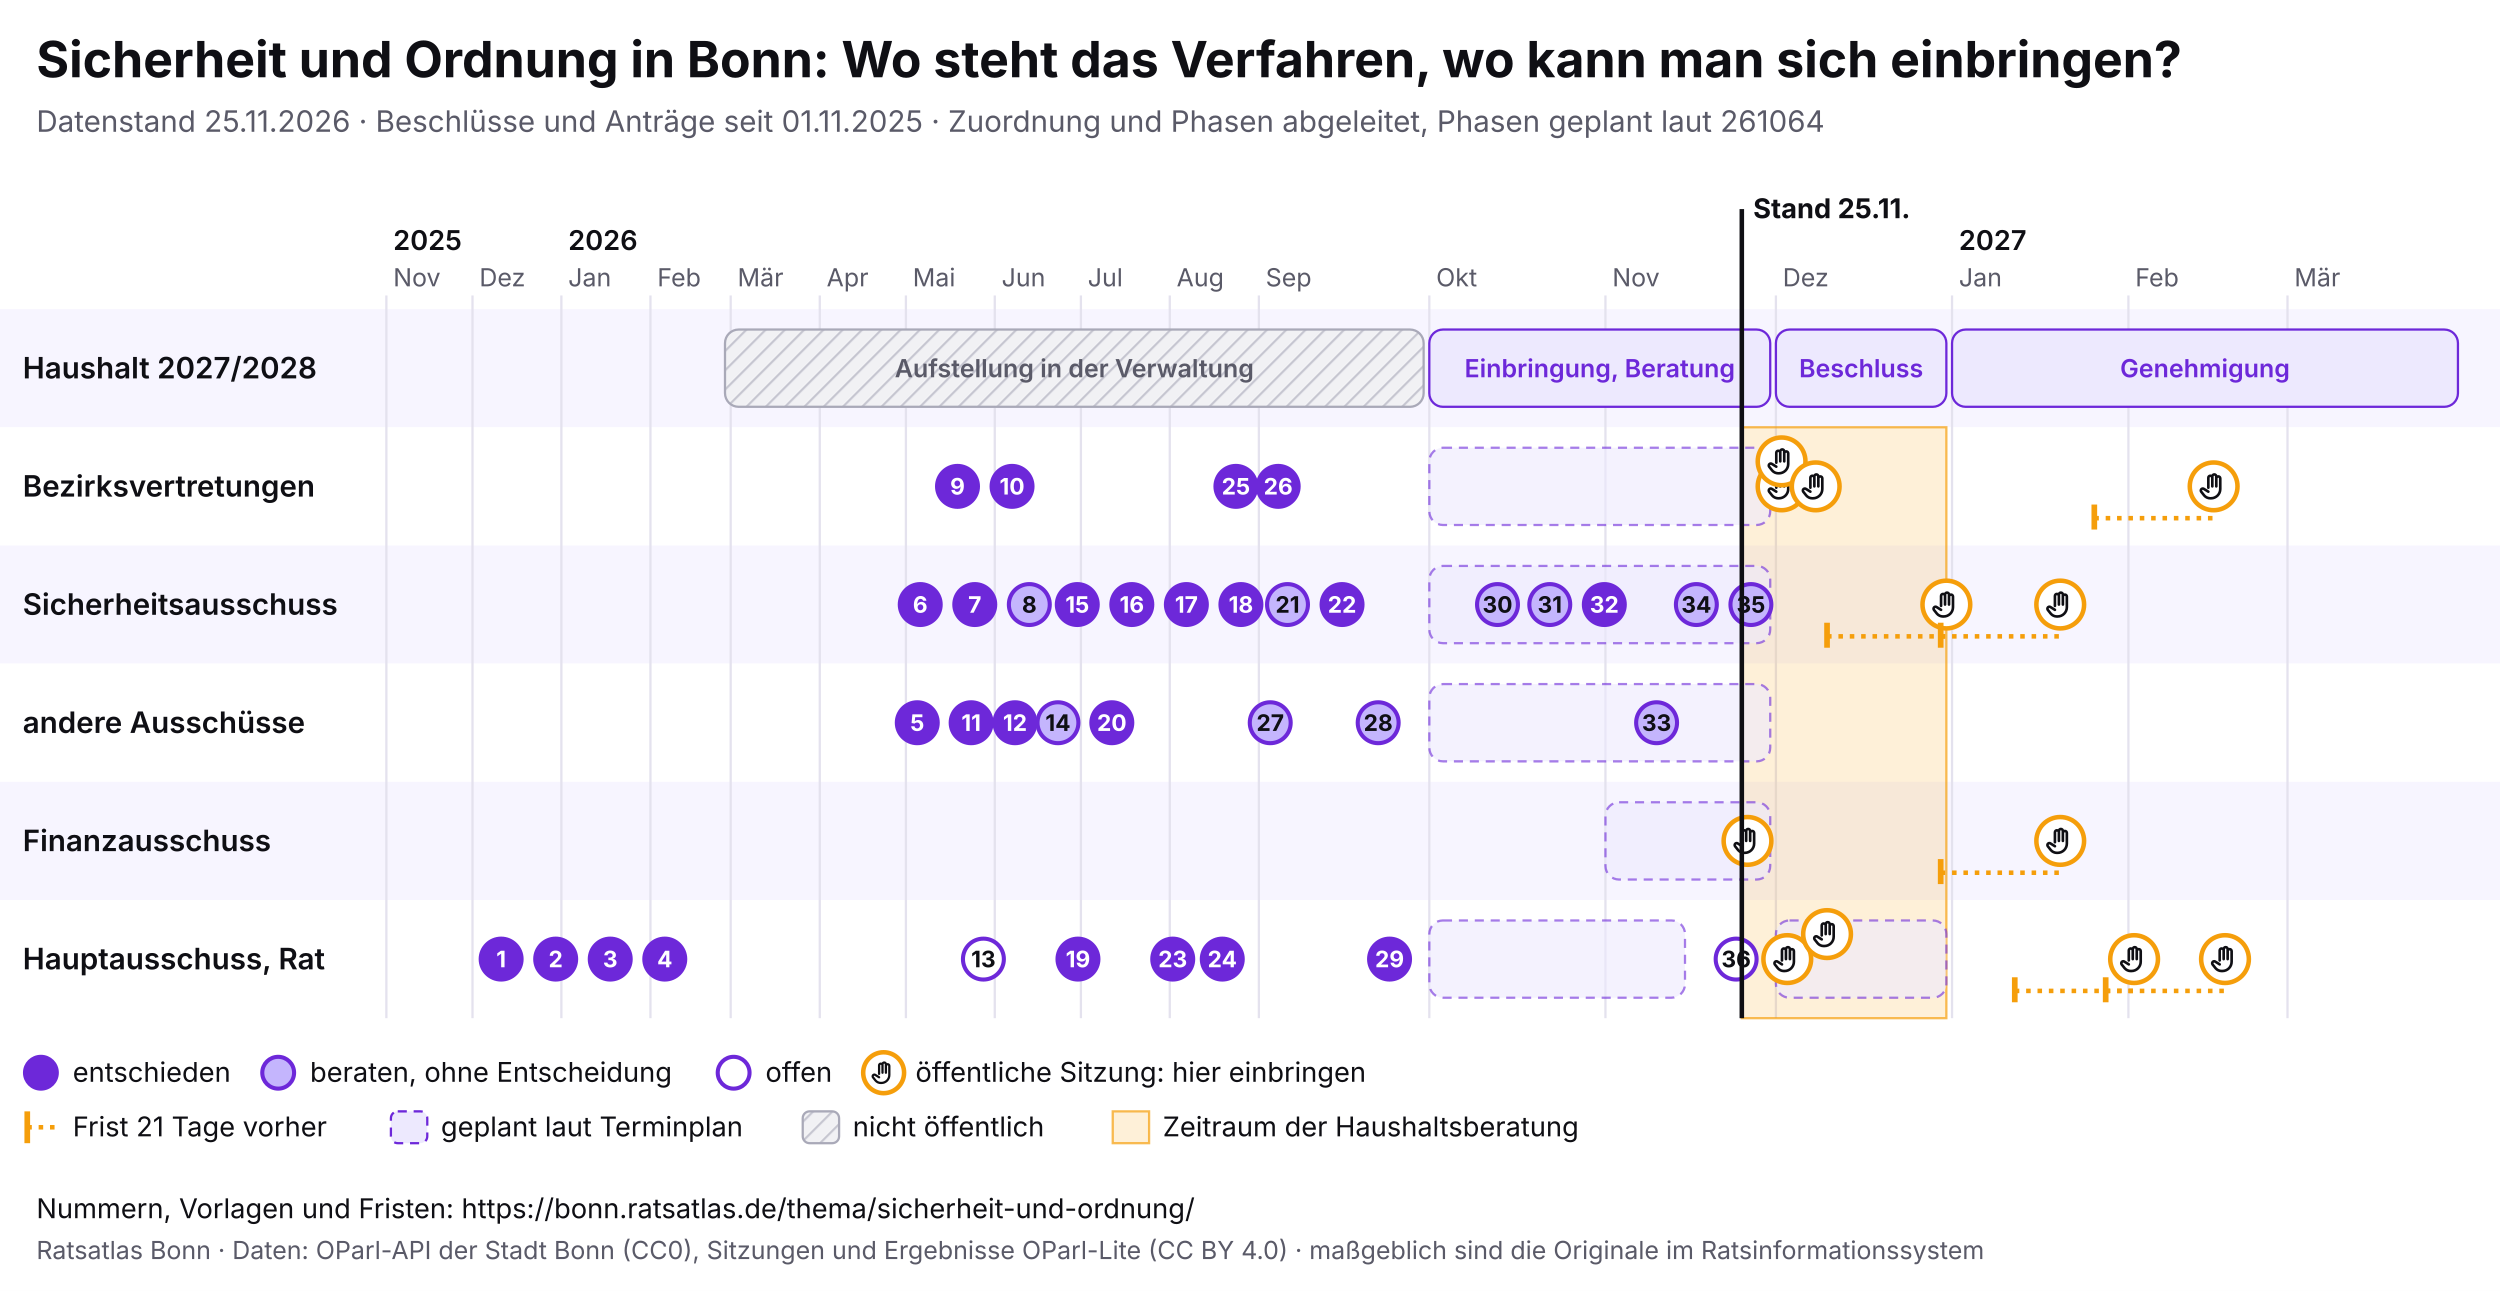
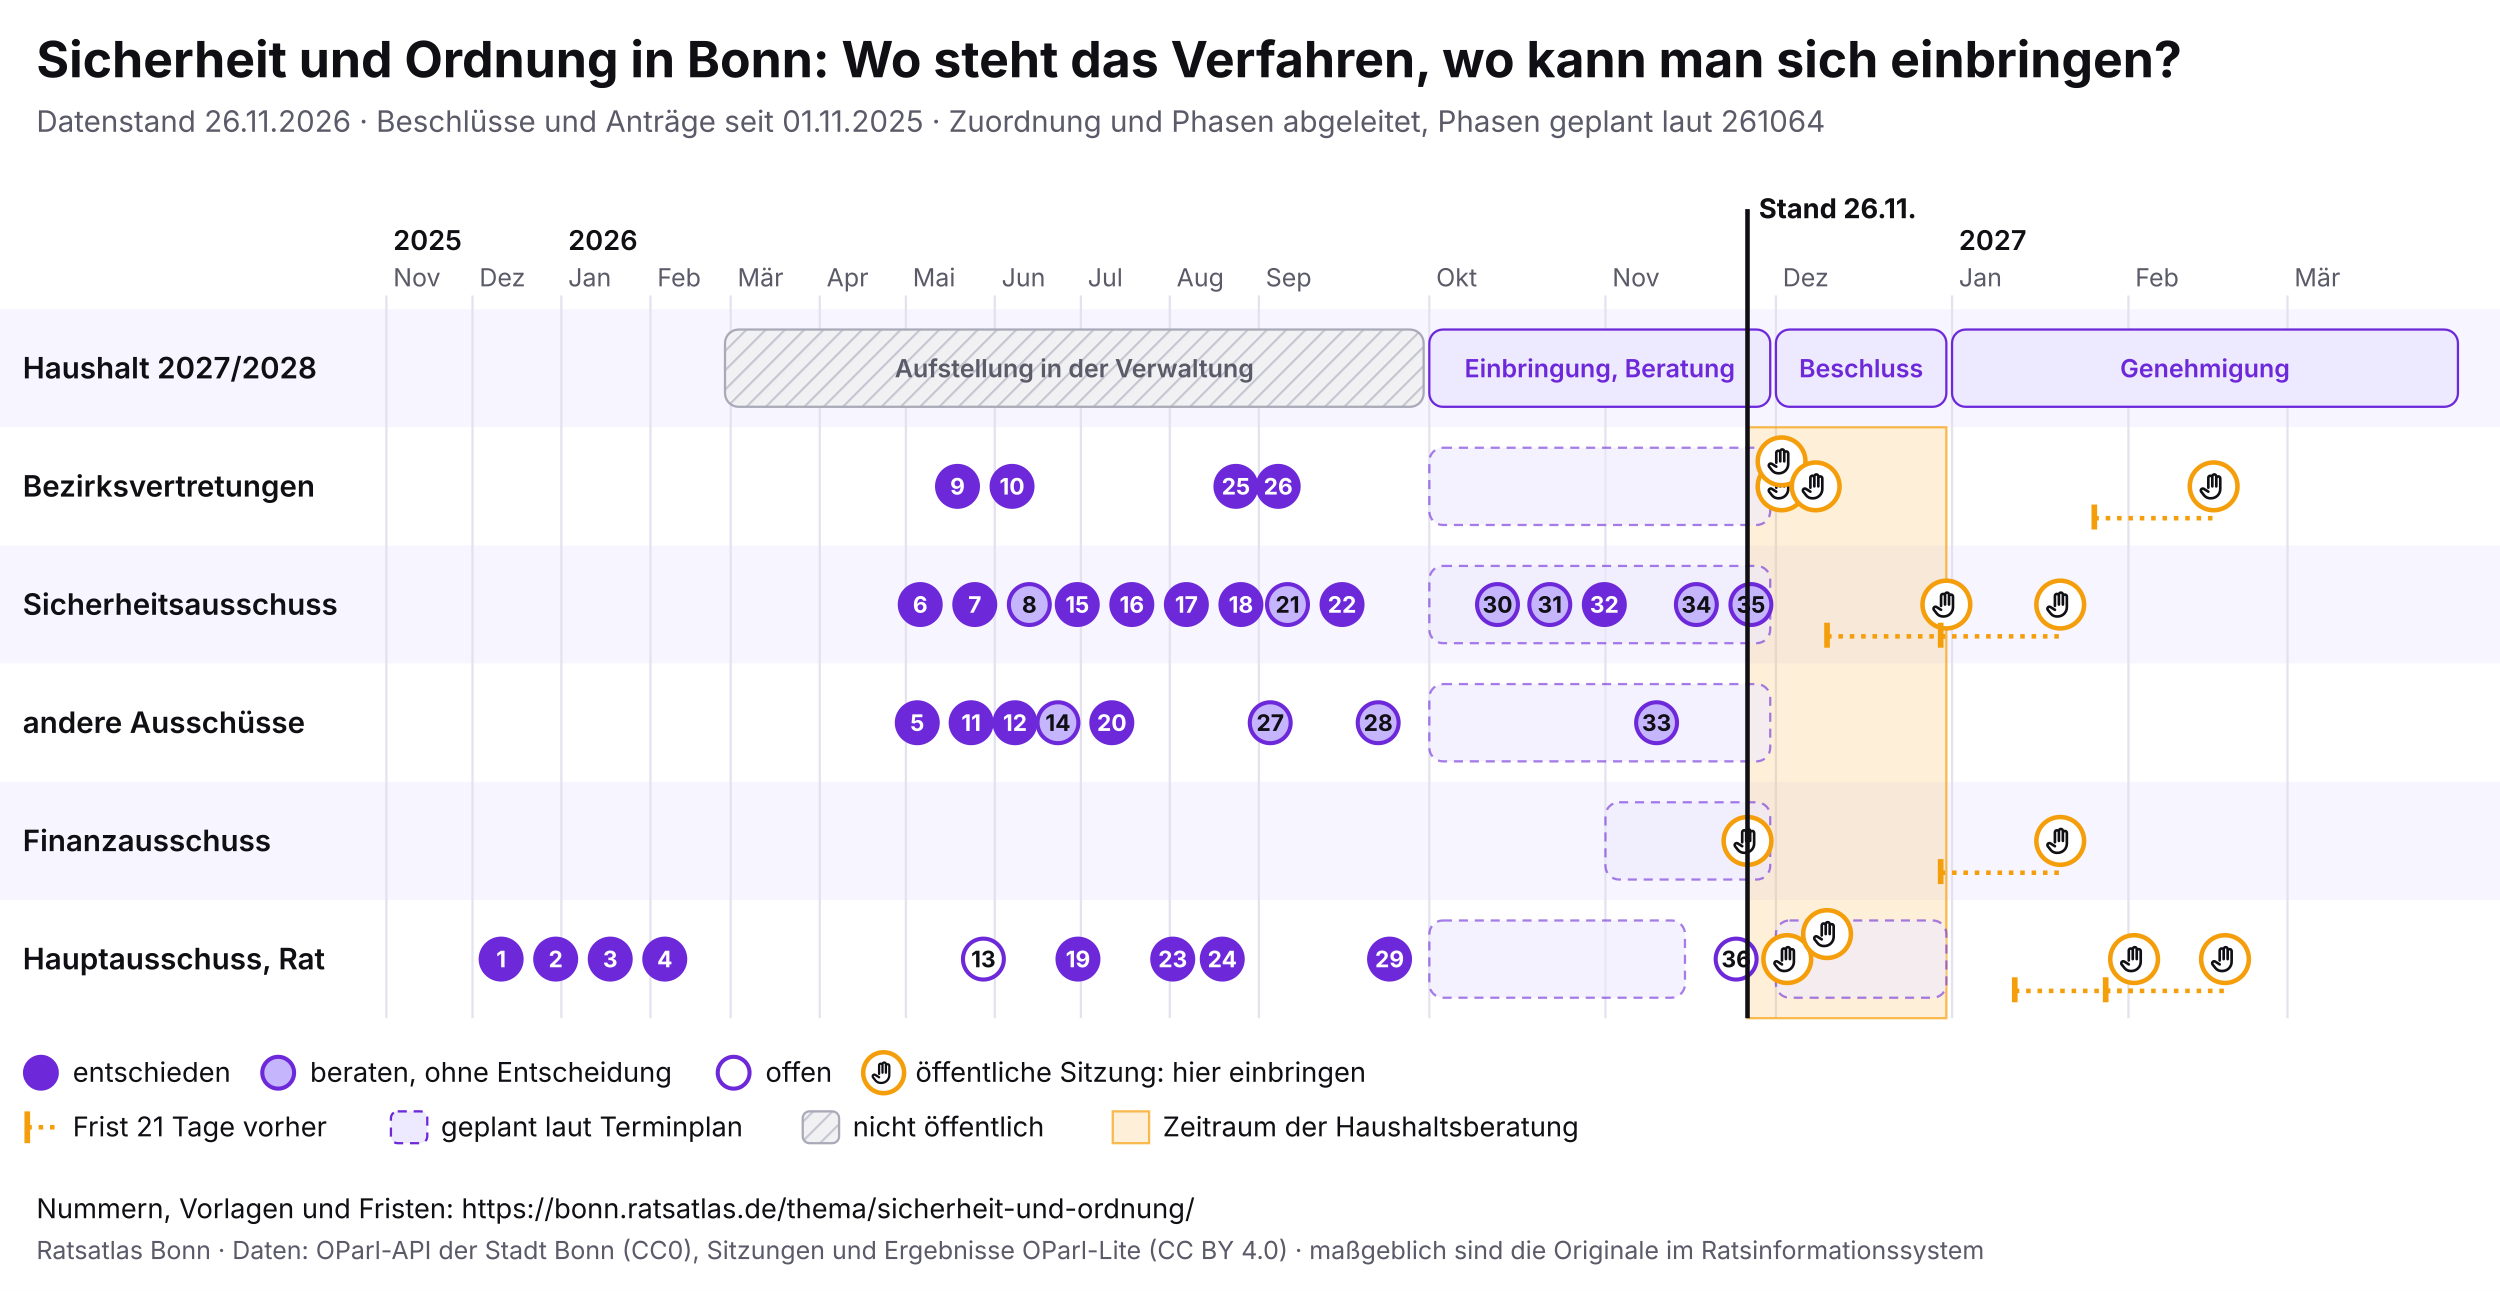
<svg xmlns="http://www.w3.org/2000/svg" viewBox="0 0 1100 568" width="1100" height="568" font-family="Inter, system-ui, sans-serif">
  <rect width="1100" height="568" fill="#ffffff" />
  <text x="16" y="34" font-size="22" font-weight="700" fill="#0f0f14">Sicherheit und Ordnung in Bonn: Wo steht das Verfahren, wo kann man sich einbringen?</text>
-   <text x="16" y="58" font-size="13" fill="#5a5a68">Datenstand 25.11.2026 · Beschlüsse und Anträge seit 01.11.2025 · Zuordnung und Phasen abgeleitet, Phasen geplant laut 261064</text>
+   <text x="16" y="58" font-size="13" fill="#5a5a68">Datenstand 26.11.2026 · Beschlüsse und Anträge seit 01.11.2025 · Zuordnung und Phasen abgeleitet, Phasen geplant laut 261064</text>
  <svg x="0" y="74" width="1100" height="440" viewBox="0 0 1100 440" font-family="Inter, system-ui, sans-serif">
    <defs>
      <pattern id="pb-schraffur" width="6" height="6" patternUnits="userSpaceOnUse" patternTransform="rotate(45)">
        <rect width="6" height="6" fill="#f1f1f4" />
        <line x1="0" y1="0" x2="0" y2="6" stroke="#c9c9d3" stroke-width="2" />
      </pattern>
      <symbol id="pb-hand" viewBox="0 0 24 24">
        <path d="M8 13V5.5a1.5 1.5 0 0 1 3 0V12M11 11V4.5a1.5 1.5 0 0 1 3 0V12M14 11.5V6a1.5 1.5 0 0 1 3 0v8a7 7 0 0 1-7 7h-.6a6 6 0 0 1-4.5-2.1L2.6 16a1.5 1.5 0 0 1 2.2-2L8 16" />
      </symbol>
    </defs>
    <rect x="0" y="62" width="1100" height="52" fill="#f7f5ff" />
    <text x="10" y="92.5" font-size="13" font-weight="600" fill="#0f0f14">Haushalt 2027/2028</text>
    <rect x="0" y="114" width="1100" height="52" fill="#ffffff" />
    <text x="10" y="144.5" font-size="13" font-weight="600" fill="#0f0f14">Bezirksvertretungen</text>
    <rect x="0" y="166" width="1100" height="52" fill="#f7f5ff" />
    <text x="10" y="196.5" font-size="13" font-weight="600" fill="#0f0f14">Sicherheitsausschuss</text>
    <rect x="0" y="218" width="1100" height="52" fill="#ffffff" />
    <text x="10" y="248.5" font-size="13" font-weight="600" fill="#0f0f14">andere Ausschüsse</text>
    <rect x="0" y="270" width="1100" height="52" fill="#f7f5ff" />
    <text x="10" y="300.5" font-size="13" font-weight="600" fill="#0f0f14">Finanzausschuss</text>
    <rect x="0" y="322" width="1100" height="52" fill="#ffffff" />
    <text x="10" y="352.5" font-size="13" font-weight="600" fill="#0f0f14">Hauptausschuss, Rat</text>
    <line x1="170.0" y1="56" x2="170.0" y2="374" stroke="#e4e2ee" />
    <text x="173.0" y="52" font-size="11" fill="#5a5a68">Nov</text>
    <text x="173.0" y="36" font-size="12" font-weight="600" fill="#0f0f14">2025</text>
    <line x1="207.9" y1="56" x2="207.9" y2="374" stroke="#e4e2ee" />
    <text x="210.9" y="52" font-size="11" fill="#5a5a68">Dez</text>
    <line x1="247.0" y1="56" x2="247.0" y2="374" stroke="#e4e2ee" />
    <text x="250.0" y="52" font-size="11" fill="#5a5a68">Jan</text>
    <text x="250.0" y="36" font-size="12" font-weight="600" fill="#0f0f14">2026</text>
    <line x1="286.2" y1="56" x2="286.2" y2="374" stroke="#e4e2ee" />
    <text x="289.2" y="52" font-size="11" fill="#5a5a68">Feb</text>
    <line x1="321.5" y1="56" x2="321.5" y2="374" stroke="#e4e2ee" />
    <text x="324.5" y="52" font-size="11" fill="#5a5a68">Mär</text>
    <line x1="360.7" y1="56" x2="360.7" y2="374" stroke="#e4e2ee" />
    <text x="363.7" y="52" font-size="11" fill="#5a5a68">Apr</text>
    <line x1="398.6" y1="56" x2="398.6" y2="374" stroke="#e4e2ee" />
    <text x="401.6" y="52" font-size="11" fill="#5a5a68">Mai</text>
    <line x1="437.7" y1="56" x2="437.7" y2="374" stroke="#e4e2ee" />
    <text x="440.7" y="52" font-size="11" fill="#5a5a68">Jun</text>
    <line x1="475.6" y1="56" x2="475.6" y2="374" stroke="#e4e2ee" />
    <text x="478.6" y="52" font-size="11" fill="#5a5a68">Jul</text>
    <line x1="514.7" y1="56" x2="514.7" y2="374" stroke="#e4e2ee" />
    <text x="517.7" y="52" font-size="11" fill="#5a5a68">Aug</text>
    <line x1="553.9" y1="56" x2="553.9" y2="374" stroke="#e4e2ee" />
    <text x="556.9" y="52" font-size="11" fill="#5a5a68">Sep</text>
    <line x1="628.9" y1="56" x2="628.9" y2="374" stroke="#e4e2ee" />
    <text x="631.9" y="52" font-size="11" fill="#5a5a68">Okt</text>
    <line x1="706.4" y1="56" x2="706.4" y2="374" stroke="#e4e2ee" />
    <text x="709.4" y="52" font-size="11" fill="#5a5a68">Nov</text>
    <line x1="781.4" y1="56" x2="781.4" y2="374" stroke="#e4e2ee" />
    <text x="784.4" y="52" font-size="11" fill="#5a5a68">Dez</text>
    <line x1="858.9" y1="56" x2="858.9" y2="374" stroke="#e4e2ee" />
    <text x="861.9" y="52" font-size="11" fill="#5a5a68">Jan</text>
    <text x="861.9" y="36" font-size="12" font-weight="600" fill="#0f0f14">2027</text>
    <line x1="936.5" y1="56" x2="936.5" y2="374" stroke="#e4e2ee" />
    <text x="939.5" y="52" font-size="11" fill="#5a5a68">Feb</text>
    <line x1="1006.5" y1="56" x2="1006.5" y2="374" stroke="#e4e2ee" />
    <text x="1009.5" y="52" font-size="11" fill="#5a5a68">Mär</text>
-     <rect x="766.4" y="114" width="90.0" height="260" fill="#f59e0b" fill-opacity="0.16" stroke="#f59e0b" stroke-opacity="0.7" />
+     <rect x="768.9" y="114" width="87.5" height="260" fill="#f59e0b" fill-opacity="0.16" stroke="#f59e0b" stroke-opacity="0.7" />
    <g>
      <rect x="319.0" y="71" width="307.4" height="34" rx="6" fill="url(#pb-schraffur)" stroke="#a9a9b8" />
      <text x="472.7" y="92.0" font-size="11" text-anchor="middle" font-weight="600" fill="#5a5a68">Aufstellung in der Verwaltung</text>
    </g>
    <g>
      <rect x="628.9" y="71" width="150.0" height="34" rx="6" fill="#ede9fe" stroke="#6d28d9" />
      <text x="703.9" y="92.0" font-size="11" text-anchor="middle" font-weight="600" fill="#6d28d9">Einbringung, Beratung</text>
    </g>
    <g>
      <rect x="781.4" y="71" width="75.0" height="34" rx="6" fill="#ede9fe" stroke="#6d28d9" />
      <text x="818.9" y="92.0" font-size="11" text-anchor="middle" font-weight="600" fill="#6d28d9">Beschluss</text>
    </g>
    <g>
      <rect x="858.9" y="71" width="222.6" height="34" rx="6" fill="#ede9fe" stroke="#6d28d9" />
      <text x="970.2" y="92.0" font-size="11" text-anchor="middle" font-weight="600" fill="#6d28d9">Genehmigung</text>
    </g>
    <g>
      <rect x="628.9" y="123" width="150.0" height="34" rx="6" fill="#ede9fe" fill-opacity="0.6" stroke="#6d28d9" stroke-opacity="0.6" stroke-dasharray="4 3" />
    </g>
    <g>
      <rect x="628.9" y="175" width="150.0" height="34" rx="6" fill="#ede9fe" fill-opacity="0.6" stroke="#6d28d9" stroke-opacity="0.6" stroke-dasharray="4 3" />
    </g>
    <g>
      <rect x="628.9" y="227" width="150.0" height="34" rx="6" fill="#ede9fe" fill-opacity="0.6" stroke="#6d28d9" stroke-opacity="0.6" stroke-dasharray="4 3" />
    </g>
    <g>
      <rect x="706.4" y="279" width="72.5" height="34" rx="6" fill="#ede9fe" fill-opacity="0.6" stroke="#6d28d9" stroke-opacity="0.6" stroke-dasharray="4 3" />
    </g>
    <g>
      <rect x="628.9" y="331" width="112.5" height="34" rx="6" fill="#ede9fe" fill-opacity="0.6" stroke="#6d28d9" stroke-opacity="0.6" stroke-dasharray="4 3" />
    </g>
    <g>
      <rect x="781.4" y="331" width="75.0" height="34" rx="6" fill="#ede9fe" fill-opacity="0.6" stroke="#6d28d9" stroke-opacity="0.6" stroke-dasharray="4 3" />
    </g>
    <g>
      <circle cx="768.9" cy="296.0" r="10.5" fill="#fff" stroke="#f59e0b" stroke-width="2" />
      <use href="#pb-hand" x="761.9" y="289.0" width="14" height="14" fill="none" stroke="#0f0f14" stroke-width="2" stroke-linecap="round" stroke-linejoin="round" />
    </g>
    <g>
      <circle cx="783.9" cy="140.0" r="10.5" fill="#fff" stroke="#f59e0b" stroke-width="2" />
      <use href="#pb-hand" x="776.9" y="133.0" width="14" height="14" fill="none" stroke="#0f0f14" stroke-width="2" stroke-linecap="round" stroke-linejoin="round" />
    </g>
    <g>
      <circle cx="783.9" cy="129.0" r="10.5" fill="#fff" stroke="#f59e0b" stroke-width="2" />
      <use href="#pb-hand" x="776.9" y="122.0" width="14" height="14" fill="none" stroke="#0f0f14" stroke-width="2" stroke-linecap="round" stroke-linejoin="round" />
    </g>
    <g>
      <circle cx="786.4" cy="348.0" r="10.5" fill="#fff" stroke="#f59e0b" stroke-width="2" />
      <use href="#pb-hand" x="779.4" y="341.0" width="14" height="14" fill="none" stroke="#0f0f14" stroke-width="2" stroke-linecap="round" stroke-linejoin="round" />
    </g>
    <g>
      <circle cx="798.9" cy="140.0" r="10.5" fill="#fff" stroke="#f59e0b" stroke-width="2" />
      <use href="#pb-hand" x="791.9" y="133.0" width="14" height="14" fill="none" stroke="#0f0f14" stroke-width="2" stroke-linecap="round" stroke-linejoin="round" />
    </g>
    <g>
      <circle cx="803.9" cy="337.0" r="10.5" fill="#fff" stroke="#f59e0b" stroke-width="2" />
      <use href="#pb-hand" x="796.9" y="330.0" width="14" height="14" fill="none" stroke="#0f0f14" stroke-width="2" stroke-linecap="round" stroke-linejoin="round" />
    </g>
    <line x1="803.9" y1="206.0" x2="856.4" y2="206.0" stroke="#f59e0b" stroke-width="2" stroke-dasharray="2 3" />
    <line x1="803.9" y1="200.0" x2="803.9" y2="211.0" stroke="#f59e0b" stroke-width="2.5" />
    <g>
      <circle cx="856.4" cy="192.0" r="10.5" fill="#fff" stroke="#f59e0b" stroke-width="2" />
      <use href="#pb-hand" x="849.4" y="185.0" width="14" height="14" fill="none" stroke="#0f0f14" stroke-width="2" stroke-linecap="round" stroke-linejoin="round" />
    </g>
    <line x1="853.9" y1="310.0" x2="906.5" y2="310.0" stroke="#f59e0b" stroke-width="2" stroke-dasharray="2 3" />
    <line x1="853.9" y1="304.0" x2="853.9" y2="315.0" stroke="#f59e0b" stroke-width="2.5" />
    <g>
      <circle cx="906.5" cy="296.0" r="10.5" fill="#fff" stroke="#f59e0b" stroke-width="2" />
      <use href="#pb-hand" x="899.5" y="289.0" width="14" height="14" fill="none" stroke="#0f0f14" stroke-width="2" stroke-linecap="round" stroke-linejoin="round" />
    </g>
    <line x1="853.9" y1="206.0" x2="906.5" y2="206.0" stroke="#f59e0b" stroke-width="2" stroke-dasharray="2 3" />
    <line x1="853.9" y1="200.0" x2="853.9" y2="211.0" stroke="#f59e0b" stroke-width="2.5" />
    <g>
      <circle cx="906.5" cy="192.0" r="10.5" fill="#fff" stroke="#f59e0b" stroke-width="2" />
      <use href="#pb-hand" x="899.5" y="185.0" width="14" height="14" fill="none" stroke="#0f0f14" stroke-width="2" stroke-linecap="round" stroke-linejoin="round" />
    </g>
    <line x1="886.5" y1="362.0" x2="939.0" y2="362.0" stroke="#f59e0b" stroke-width="2" stroke-dasharray="2 3" />
    <line x1="886.5" y1="356.0" x2="886.5" y2="367.0" stroke="#f59e0b" stroke-width="2.5" />
    <g>
      <circle cx="939.0" cy="348.0" r="10.5" fill="#fff" stroke="#f59e0b" stroke-width="2" />
      <use href="#pb-hand" x="932.0" y="341.0" width="14" height="14" fill="none" stroke="#0f0f14" stroke-width="2" stroke-linecap="round" stroke-linejoin="round" />
    </g>
    <line x1="921.5" y1="154.0" x2="974.0" y2="154.0" stroke="#f59e0b" stroke-width="2" stroke-dasharray="2 3" />
    <line x1="921.5" y1="148.0" x2="921.5" y2="159.0" stroke="#f59e0b" stroke-width="2.5" />
    <g>
      <circle cx="974.0" cy="140.0" r="10.5" fill="#fff" stroke="#f59e0b" stroke-width="2" />
      <use href="#pb-hand" x="967.0" y="133.0" width="14" height="14" fill="none" stroke="#0f0f14" stroke-width="2" stroke-linecap="round" stroke-linejoin="round" />
    </g>
    <line x1="926.5" y1="362.0" x2="979.0" y2="362.0" stroke="#f59e0b" stroke-width="2" stroke-dasharray="2 3" />
    <line x1="926.5" y1="356.0" x2="926.5" y2="367.0" stroke="#f59e0b" stroke-width="2.5" />
    <g>
      <circle cx="979.0" cy="348.0" r="10.5" fill="#fff" stroke="#f59e0b" stroke-width="2" />
      <use href="#pb-hand" x="972.0" y="341.0" width="14" height="14" fill="none" stroke="#0f0f14" stroke-width="2" stroke-linecap="round" stroke-linejoin="round" />
    </g>
    <g>
      <circle cx="220.5" cy="348.0" r="9" fill="#6d28d9" stroke="#6d28d9" stroke-width="1.8" />
      <text x="220.5" y="351.6" font-size="10" font-weight="700" text-anchor="middle" fill="#fff">1</text>
    </g>
    <g>
      <circle cx="244.5" cy="348.0" r="9" fill="#6d28d9" stroke="#6d28d9" stroke-width="1.8" />
      <text x="244.5" y="351.6" font-size="10" font-weight="700" text-anchor="middle" fill="#fff">2</text>
    </g>
    <g>
      <circle cx="268.5" cy="348.0" r="9" fill="#6d28d9" stroke="#6d28d9" stroke-width="1.8" />
      <text x="268.5" y="351.6" font-size="10" font-weight="700" text-anchor="middle" fill="#fff">3</text>
    </g>
    <g>
      <circle cx="292.5" cy="348.0" r="9" fill="#6d28d9" stroke="#6d28d9" stroke-width="1.8" />
      <text x="292.5" y="351.6" font-size="10" font-weight="700" text-anchor="middle" fill="#fff">4</text>
    </g>
    <g>
      <circle cx="403.6" cy="244.0" r="9" fill="#6d28d9" stroke="#6d28d9" stroke-width="1.8" />
      <text x="403.6" y="247.6" font-size="10" font-weight="700" text-anchor="middle" fill="#fff">5</text>
    </g>
    <g>
      <circle cx="404.9" cy="192.0" r="9" fill="#6d28d9" stroke="#6d28d9" stroke-width="1.8" />
      <text x="404.9" y="195.6" font-size="10" font-weight="700" text-anchor="middle" fill="#fff">6</text>
    </g>
    <g>
      <circle cx="428.9" cy="192.0" r="9" fill="#6d28d9" stroke="#6d28d9" stroke-width="1.8" />
      <text x="428.9" y="195.6" font-size="10" font-weight="700" text-anchor="middle" fill="#fff">7</text>
    </g>
    <g>
      <circle cx="452.9" cy="192.0" r="9" fill="#c4b5fd" stroke="#6d28d9" stroke-width="1.8" />
      <text x="452.9" y="195.6" font-size="10" font-weight="700" text-anchor="middle" fill="#0f0f14">8</text>
    </g>
    <g>
      <circle cx="421.3" cy="140.0" r="9" fill="#6d28d9" stroke="#6d28d9" stroke-width="1.8" />
      <text x="421.3" y="143.6" font-size="10" font-weight="700" text-anchor="middle" fill="#fff">9</text>
    </g>
    <g>
      <circle cx="445.3" cy="140.0" r="9" fill="#6d28d9" stroke="#6d28d9" stroke-width="1.8" />
      <text x="445.3" y="143.6" font-size="10" font-weight="700" text-anchor="middle" fill="#fff">10</text>
    </g>
    <g>
      <circle cx="427.3" cy="244.0" r="9" fill="#6d28d9" stroke="#6d28d9" stroke-width="1.8" />
      <text x="427.3" y="247.6" font-size="10" font-weight="700" text-anchor="middle" fill="#fff">11</text>
    </g>
    <g>
      <circle cx="446.6" cy="244.0" r="9" fill="#6d28d9" stroke="#6d28d9" stroke-width="1.8" />
      <text x="446.6" y="247.6" font-size="10" font-weight="700" text-anchor="middle" fill="#fff">12</text>
    </g>
    <g>
      <circle cx="432.7" cy="348.0" r="9" fill="#fff" stroke="#6d28d9" stroke-width="1.8" />
      <text x="432.7" y="351.6" font-size="10" font-weight="700" text-anchor="middle" fill="#0f0f14">13</text>
    </g>
    <g>
      <circle cx="465.5" cy="244.0" r="9" fill="#c4b5fd" stroke="#6d28d9" stroke-width="1.8" />
      <text x="465.5" y="247.6" font-size="10" font-weight="700" text-anchor="middle" fill="#0f0f14">14</text>
    </g>
    <g>
      <circle cx="474.0" cy="192.0" r="9" fill="#6d28d9" stroke="#6d28d9" stroke-width="1.8" />
      <text x="474.0" y="195.6" font-size="10" font-weight="700" text-anchor="middle" fill="#fff">15</text>
    </g>
    <g>
      <circle cx="498.0" cy="192.0" r="9" fill="#6d28d9" stroke="#6d28d9" stroke-width="1.8" />
      <text x="498.0" y="195.6" font-size="10" font-weight="700" text-anchor="middle" fill="#fff">16</text>
    </g>
    <g>
      <circle cx="522.0" cy="192.0" r="9" fill="#6d28d9" stroke="#6d28d9" stroke-width="1.8" />
      <text x="522.0" y="195.6" font-size="10" font-weight="700" text-anchor="middle" fill="#fff">17</text>
    </g>
    <g>
      <circle cx="546.0" cy="192.0" r="9" fill="#6d28d9" stroke="#6d28d9" stroke-width="1.8" />
      <text x="546.0" y="195.6" font-size="10" font-weight="700" text-anchor="middle" fill="#fff">18</text>
    </g>
    <g>
      <circle cx="474.3" cy="348.0" r="9" fill="#6d28d9" stroke="#6d28d9" stroke-width="1.8" />
      <text x="474.3" y="351.6" font-size="10" font-weight="700" text-anchor="middle" fill="#fff">19</text>
    </g>
    <g>
      <circle cx="489.2" cy="244.0" r="9" fill="#6d28d9" stroke="#6d28d9" stroke-width="1.8" />
      <text x="489.2" y="247.6" font-size="10" font-weight="700" text-anchor="middle" fill="#fff">20</text>
    </g>
    <g>
      <circle cx="566.5" cy="192.0" r="9" fill="#c4b5fd" stroke="#6d28d9" stroke-width="1.8" />
      <text x="566.5" y="195.6" font-size="10" font-weight="700" text-anchor="middle" fill="#0f0f14">21</text>
    </g>
    <g>
      <circle cx="590.5" cy="192.0" r="9" fill="#6d28d9" stroke="#6d28d9" stroke-width="1.8" />
      <text x="590.5" y="195.6" font-size="10" font-weight="700" text-anchor="middle" fill="#fff">22</text>
    </g>
    <g>
      <circle cx="516.0" cy="348.0" r="9" fill="#6d28d9" stroke="#6d28d9" stroke-width="1.8" />
      <text x="516.0" y="351.6" font-size="10" font-weight="700" text-anchor="middle" fill="#fff">23</text>
    </g>
    <g>
      <circle cx="537.8" cy="348.0" r="9" fill="#6d28d9" stroke="#6d28d9" stroke-width="1.8" />
      <text x="537.8" y="351.6" font-size="10" font-weight="700" text-anchor="middle" fill="#fff">24</text>
    </g>
    <g>
      <circle cx="543.8" cy="140.0" r="9" fill="#6d28d9" stroke="#6d28d9" stroke-width="1.8" />
      <text x="543.8" y="143.6" font-size="10" font-weight="700" text-anchor="middle" fill="#fff">25</text>
    </g>
    <g>
      <circle cx="562.4" cy="140.0" r="9" fill="#6d28d9" stroke="#6d28d9" stroke-width="1.8" />
      <text x="562.4" y="143.6" font-size="10" font-weight="700" text-anchor="middle" fill="#fff">26</text>
    </g>
    <g>
      <circle cx="558.9" cy="244.0" r="9" fill="#c4b5fd" stroke="#6d28d9" stroke-width="1.8" />
      <text x="558.9" y="247.6" font-size="10" font-weight="700" text-anchor="middle" fill="#0f0f14">27</text>
    </g>
    <g>
      <circle cx="606.4" cy="244.0" r="9" fill="#c4b5fd" stroke="#6d28d9" stroke-width="1.8" />
      <text x="606.4" y="247.6" font-size="10" font-weight="700" text-anchor="middle" fill="#0f0f14">28</text>
    </g>
    <g>
      <circle cx="611.4" cy="348.0" r="9" fill="#6d28d9" stroke="#6d28d9" stroke-width="1.8" />
      <text x="611.4" y="351.6" font-size="10" font-weight="700" text-anchor="middle" fill="#fff">29</text>
    </g>
    <g>
      <circle cx="658.9" cy="192.0" r="9" fill="#c4b5fd" stroke="#6d28d9" stroke-width="1.8" />
      <text x="658.9" y="195.6" font-size="10" font-weight="700" text-anchor="middle" fill="#0f0f14">30</text>
    </g>
    <g>
      <circle cx="681.9" cy="192.0" r="9" fill="#c4b5fd" stroke="#6d28d9" stroke-width="1.8" />
      <text x="681.9" y="195.6" font-size="10" font-weight="700" text-anchor="middle" fill="#0f0f14">31</text>
    </g>
    <g>
      <circle cx="705.9" cy="192.0" r="9" fill="#6d28d9" stroke="#6d28d9" stroke-width="1.8" />
      <text x="705.9" y="195.6" font-size="10" font-weight="700" text-anchor="middle" fill="#fff">32</text>
    </g>
    <g>
      <circle cx="728.9" cy="244.0" r="9" fill="#c4b5fd" stroke="#6d28d9" stroke-width="1.8" />
      <text x="728.9" y="247.6" font-size="10" font-weight="700" text-anchor="middle" fill="#0f0f14">33</text>
    </g>
    <g>
      <circle cx="746.4" cy="192.0" r="9" fill="#c4b5fd" stroke="#6d28d9" stroke-width="1.8" />
      <text x="746.4" y="195.6" font-size="10" font-weight="700" text-anchor="middle" fill="#0f0f14">34</text>
    </g>
    <g>
      <circle cx="770.4" cy="192.0" r="9" fill="#c4b5fd" stroke="#6d28d9" stroke-width="1.8" />
      <text x="770.4" y="195.6" font-size="10" font-weight="700" text-anchor="middle" fill="#0f0f14">35</text>
    </g>
    <g>
      <circle cx="763.9" cy="348.0" r="9" fill="#fff" stroke="#6d28d9" stroke-width="1.8" />
      <text x="763.9" y="351.6" font-size="10" font-weight="700" text-anchor="middle" fill="#0f0f14">36</text>
    </g>
-     <line x1="766.4" y1="18" x2="766.4" y2="374" stroke="#0f0f14" stroke-width="2" pointer-events="none" />
-     <text x="771.4" y="22" font-size="12" font-weight="700" fill="#0f0f14">Stand 25.11.</text>
+     <line x1="768.9" y1="18" x2="768.9" y2="374" stroke="#0f0f14" stroke-width="2" pointer-events="none" />
+     <text x="773.9" y="22" font-size="12" font-weight="700" fill="#0f0f14">Stand 26.11.</text>
    <circle cx="18" cy="398" r="7" fill="#6d28d9" stroke="#6d28d9" stroke-width="1.8" />
    <text x="32" y="402" font-size="12" fill="#0f0f14">entschieden</text>
    <circle cx="122.4" cy="398" r="7" fill="#c4b5fd" stroke="#6d28d9" stroke-width="1.8" />
    <text x="136.4" y="402" font-size="12" fill="#0f0f14">beraten, ohne Entscheidung</text>
    <circle cx="322.8" cy="398" r="7" fill="#fff" stroke="#6d28d9" stroke-width="1.8" />
    <text x="336.8" y="402" font-size="12" fill="#0f0f14">offen</text>
    <circle cx="388.8" cy="398" r="9" fill="#fff" stroke="#f59e0b" stroke-width="2" />
    <use href="#pb-hand" x="382.8" y="392" width="12" height="12" fill="none" stroke="#0f0f14" stroke-width="2" stroke-linecap="round" stroke-linejoin="round" />
    <text x="402.8" y="402" font-size="12" fill="#0f0f14">öffentliche Sitzung: hier einbringen</text>
    <line x1="12" y1="415" x2="12" y2="429" stroke="#f59e0b" stroke-width="2.5" />
    <line x1="12" y1="422" x2="26" y2="422" stroke="#f59e0b" stroke-width="2" stroke-dasharray="2 3" />
    <text x="32" y="426" font-size="12" fill="#0f0f14">Frist 21 Tage vorher</text>
    <rect x="172.0" y="415" width="16" height="14" rx="3" fill="#ede9fe" stroke="#6d28d9" stroke-dasharray="4 3" />
    <text x="194.0" y="426" font-size="12" fill="#0f0f14">geplant laut Terminplan</text>
    <rect x="353.2" y="415" width="16" height="14" rx="3" fill="url(#pb-schraffur)" stroke="#a9a9b8" />
    <text x="375.2" y="426" font-size="12" fill="#0f0f14">nicht öffentlich</text>
    <rect x="489.6" y="415" width="16" height="14" fill="#f59e0b" fill-opacity="0.16" stroke="#f59e0b" stroke-opacity="0.7" />
    <text x="511.6" y="426" font-size="12" fill="#0f0f14">Zeitraum der Haushaltsberatung</text>
  </svg>
  <text x="16" y="536" font-size="12" fill="#0f0f14">Nummern, Vorlagen und Fristen: https://bonn.ratsatlas.de/thema/sicherheit-und-ordnung/</text>
  <text x="16" y="554" font-size="11" fill="#5a5a68">Ratsatlas Bonn · Daten: OParl-API der Stadt Bonn (CC0), Sitzungen und Ergebnisse OParl-Lite (CC BY 4.0) · maßgeblich sind die Originale im Ratsinformationssystem</text>
</svg>
